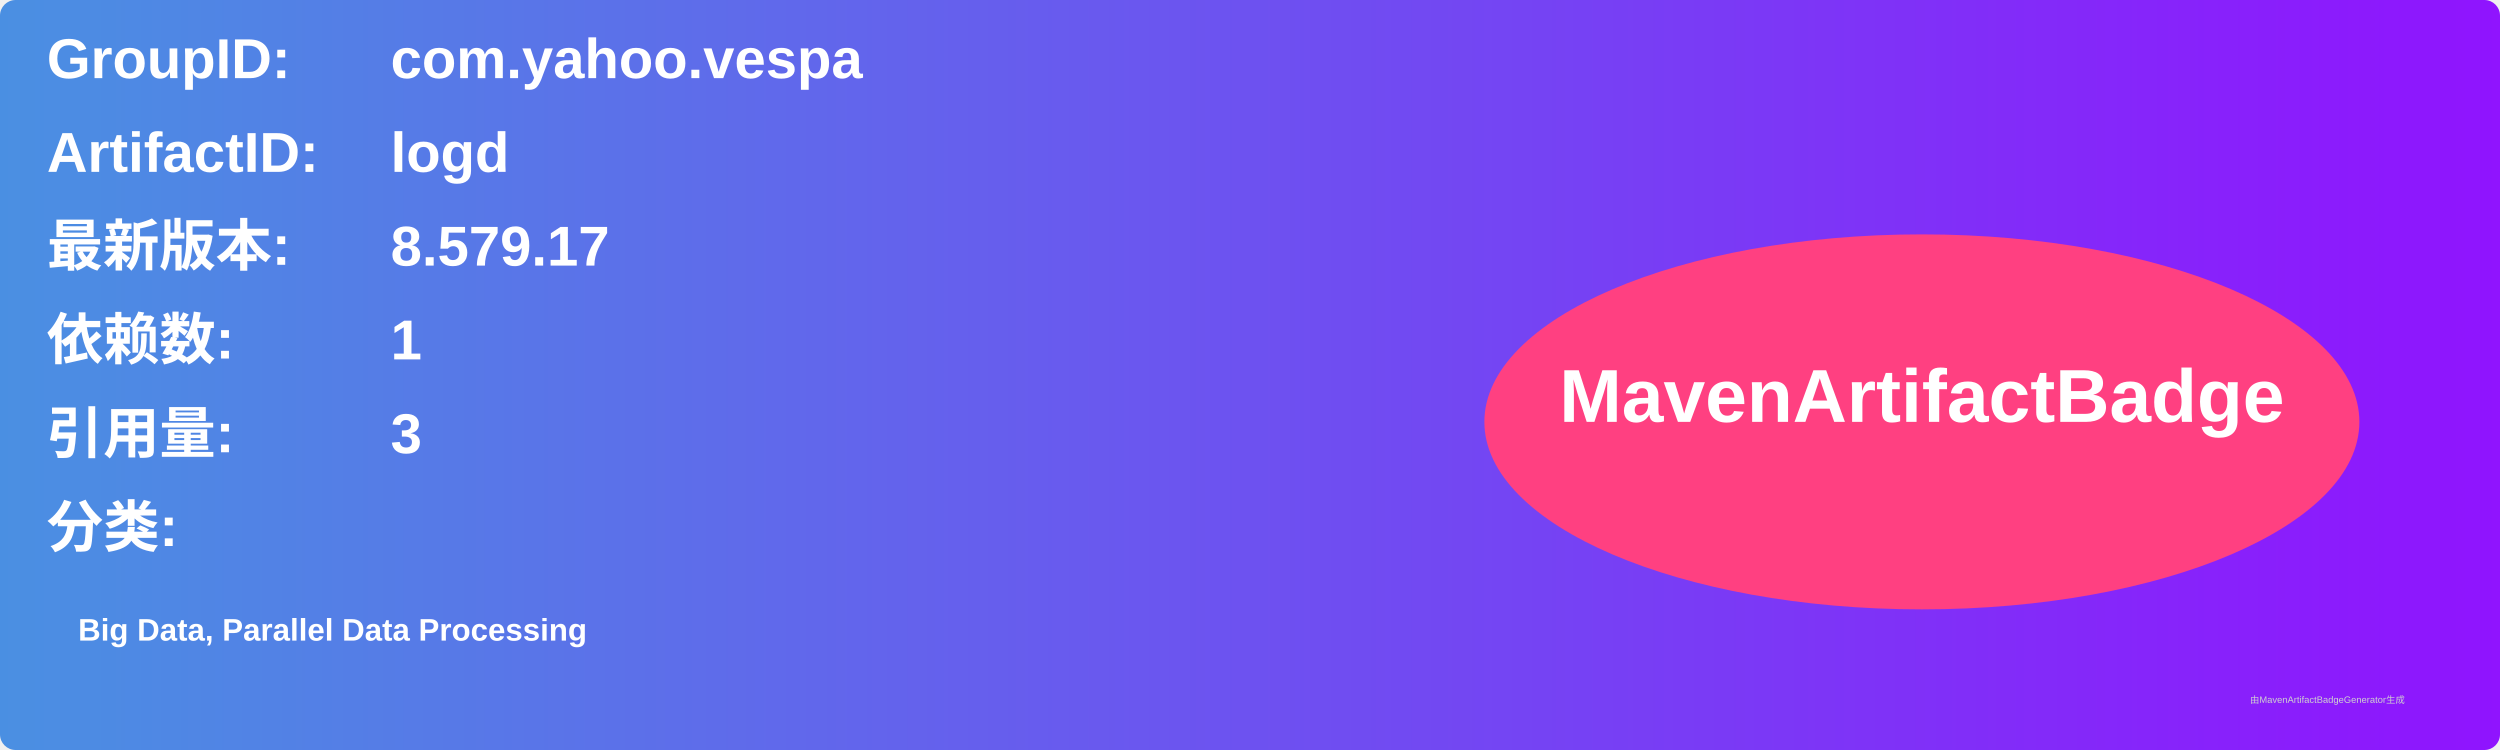
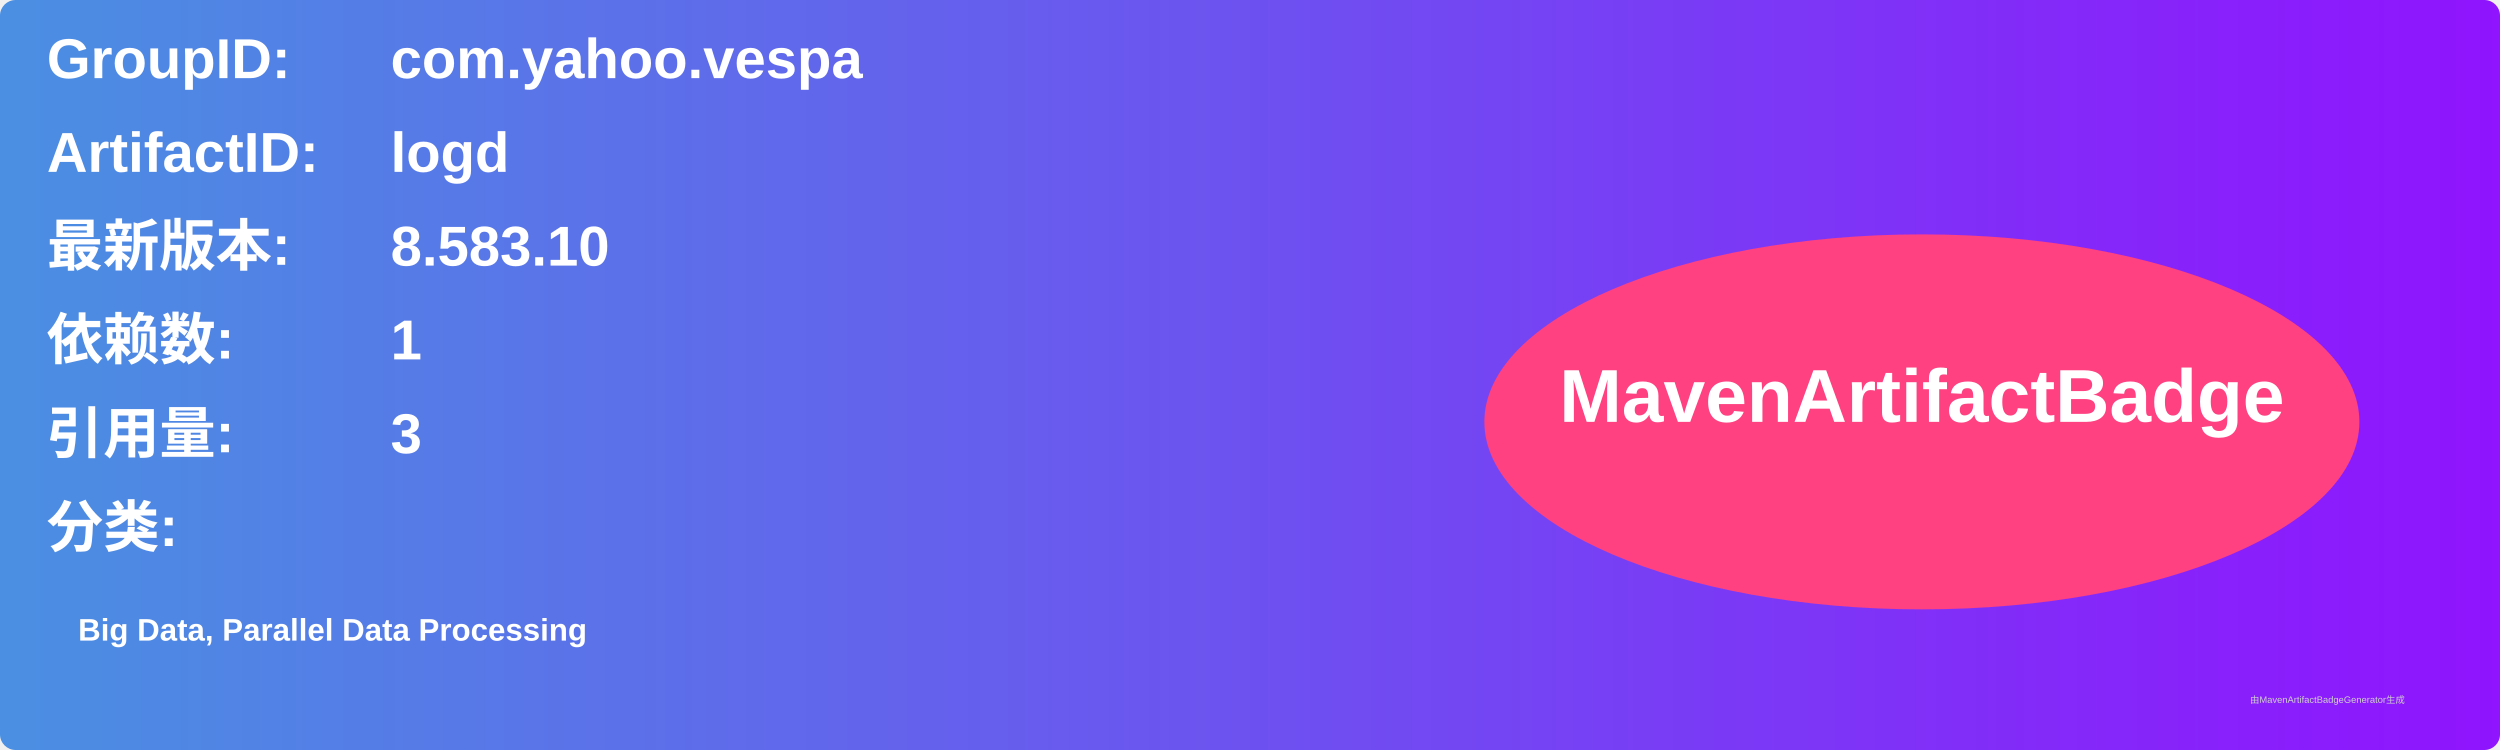
<svg xmlns="http://www.w3.org/2000/svg" width="800" height="240" viewBox="0 0 800 240">
  <linearGradient id="grad" x1="0%" y1="0%" x2="100%" y2="0%">
    <stop offset="0%" stop-color="#4a90e2" />
    <stop offset="100%" stop-color="#9013fe" />
  </linearGradient>
  <rect width="100%" height="100%" rx="5" ry="5" fill="url(#grad)" />
  <g transform="translate(15, 15)">
    <text x="0" y="10" font-family="Arial" font-size="18" fill="white" font-weight="bold" width="260">GroupID:</text>
    <text x="110" y="10" font-family="Arial" font-size="18" fill="white" font-weight="bold" width="460">com.yahoo.vespa</text>
    <text x="0" y="40" font-family="Arial" font-size="18" fill="white" font-weight="bold" width="260">ArtifactID:</text>
    <text x="110" y="40" font-family="Arial" font-size="18" fill="white" font-weight="bold" width="460">logd</text>
    <text x="0" y="70" font-family="Arial" font-size="18" fill="white" font-weight="bold">最新版本:</text>
    <text x="110" y="70" font-family="Arial" font-size="18" fill="white" font-weight="bold">
-       <tspan font-weight="bold">8.579.17</tspan>
+       <tspan font-weight="bold">8.583.10</tspan>
    </text>
    <text x="0" y="100" font-family="Arial" font-size="18" fill="white" font-weight="bold">依赖数: </text>
    <text x="110" y="100" font-family="Arial" font-size="18" fill="white">
      <tspan font-weight="bold">1</tspan>
    </text>
    <text x="0" y="130" font-family="Arial" font-size="18" fill="white" font-weight="bold">引用量: </text>
    <text x="110" y="130" font-family="Arial" font-size="18" fill="white">
      <tspan font-weight="bold">3</tspan>
    </text>
    <text x="0" y="160" font-family="Arial" font-size="18" fill="white" font-weight="bold">分类:</text>
    <text x="10" y="190" font-family="Arial" font-size="10" fill="white">
      <tspan font-weight="bold">Big Data, Parallel Data Processing</tspan>
    </text>
    <ellipse cx="600" cy="120" rx="140" ry="60" fill="#ff4081" />
    <text x="600" y="120" text-anchor="middle" font-family="Arial" font-size="24" fill="white" font-weight="bold">MavenArtifactBadge</text>
  </g>
  <text x="720" y="225" font-family="Arial" font-size="3" fill="#d0d0d0">由MavenArtifactBadgeGenerator生成</text>
</svg>
